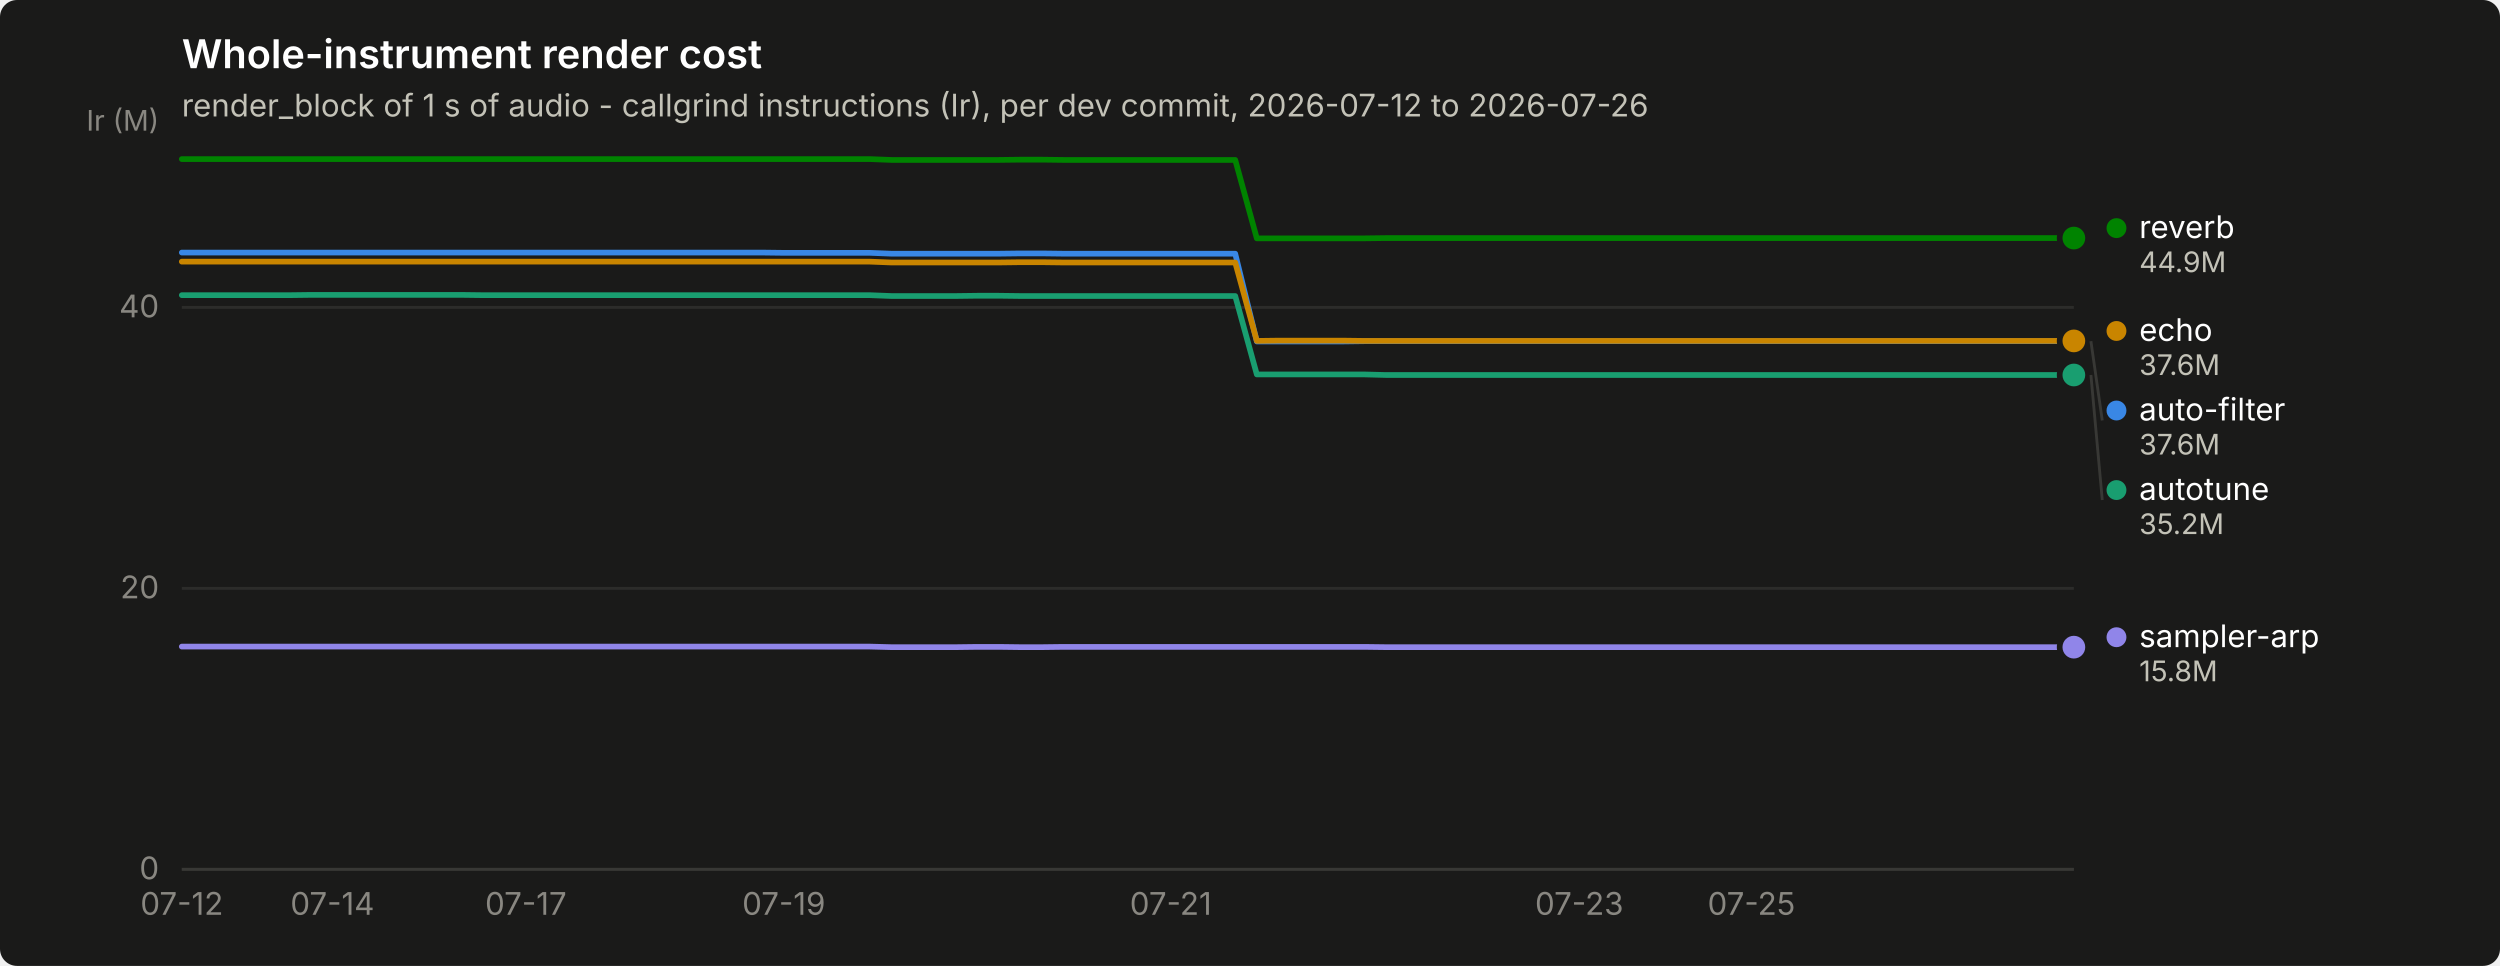
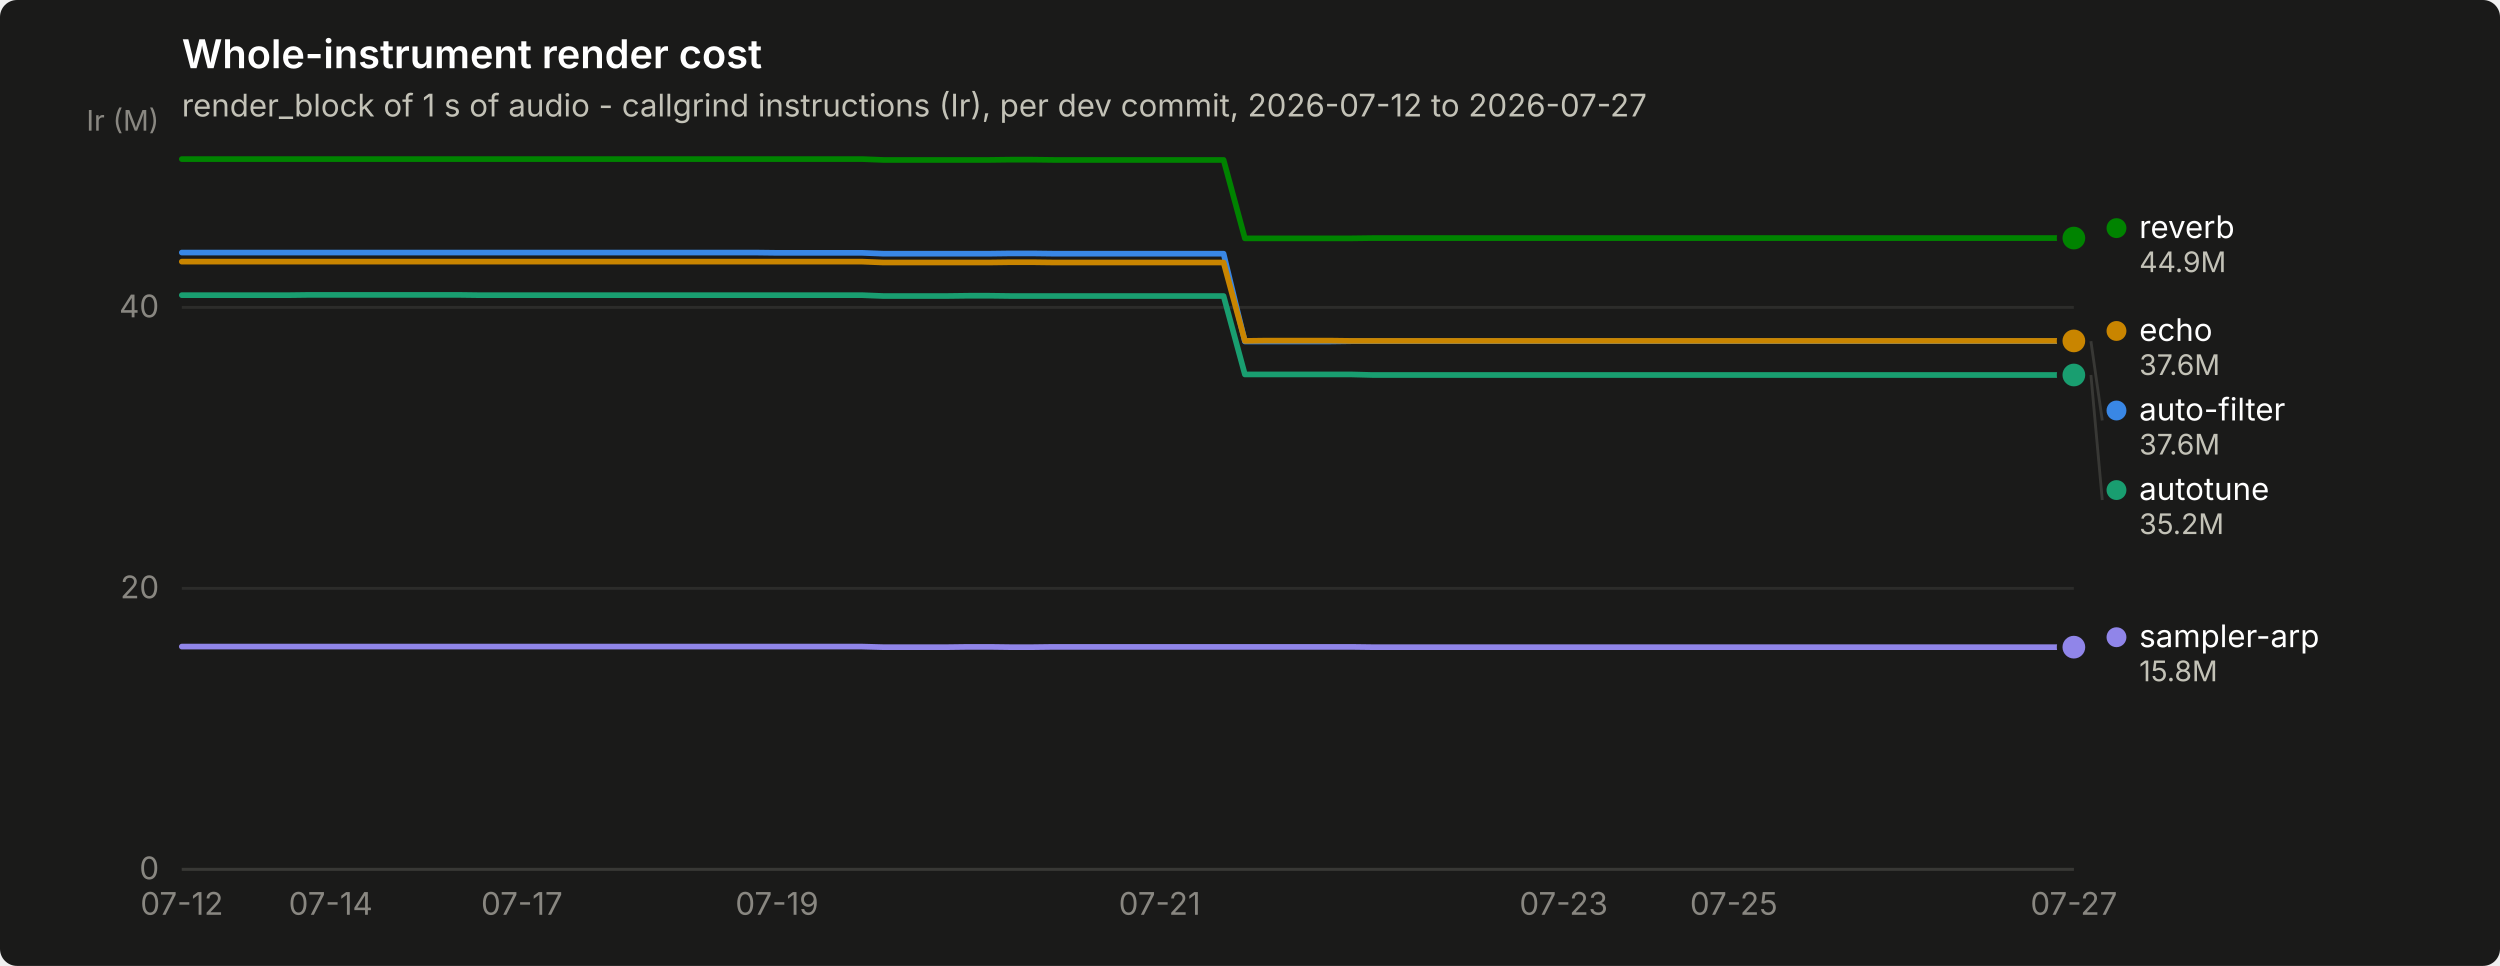
<svg xmlns="http://www.w3.org/2000/svg" width="880" height="340" viewBox="0 0 880 340" role="img" aria-label="Whole-instrument render cost">
  <rect width="880" height="340" rx="6" fill="#1a1a19" />
  <text x="64" y="24" font-family="system-ui, -apple-system, &quot;Segoe UI&quot;, sans-serif" font-size="14" font-weight="600" fill="#ffffff">Whole-instrument render cost</text>
-   <text x="64" y="41" font-family="system-ui, -apple-system, &quot;Segoe UI&quot;, sans-serif" font-size="11" fill="#c3c2b7">render_block of 1 s of audio - callgrind instructions (Ir), per dev commit, 2026-07-12 to 2026-07-26</text>
+   <text x="64" y="41" font-family="system-ui, -apple-system, &quot;Segoe UI&quot;, sans-serif" font-size="11" fill="#c3c2b7">render_block of 1 s of audio - callgrind instructions (Ir), per dev commit, 2026-07-12 to 2026-07-27</text>
  <line x1="64" y1="306.0" x2="730" y2="306.0" stroke="#2c2c2a" stroke-width="1" />
  <text x="56" y="309.5" text-anchor="end" font-family="system-ui, -apple-system, &quot;Segoe UI&quot;, sans-serif" font-size="11" style="font-variant-numeric: tabular-nums" fill="#898781">0</text>
  <line x1="64" y1="207.1" x2="730" y2="207.1" stroke="#2c2c2a" stroke-width="1" />
  <text x="56" y="210.6" text-anchor="end" font-family="system-ui, -apple-system, &quot;Segoe UI&quot;, sans-serif" font-size="11" style="font-variant-numeric: tabular-nums" fill="#898781">20</text>
  <line x1="64" y1="108.2" x2="730" y2="108.2" stroke="#2c2c2a" stroke-width="1" />
  <text x="56" y="111.7" text-anchor="end" font-family="system-ui, -apple-system, &quot;Segoe UI&quot;, sans-serif" font-size="11" style="font-variant-numeric: tabular-nums" fill="#898781">40</text>
  <text x="56" y="46" text-anchor="end" font-family="system-ui, -apple-system, &quot;Segoe UI&quot;, sans-serif" font-size="10" fill="#898781">Ir (M)</text>
  <line x1="64" y1="306" x2="730" y2="306" stroke="#383835" stroke-width="1" />
  <text x="64.0" y="322" text-anchor="middle" font-family="system-ui, -apple-system, &quot;Segoe UI&quot;, sans-serif" font-size="11" style="font-variant-numeric: tabular-nums" fill="#898781">07-12</text>
-   <text x="117.0" y="322" text-anchor="middle" font-family="system-ui, -apple-system, &quot;Segoe UI&quot;, sans-serif" font-size="11" style="font-variant-numeric: tabular-nums" fill="#898781">07-14</text>
-   <text x="185.1" y="322" text-anchor="middle" font-family="system-ui, -apple-system, &quot;Segoe UI&quot;, sans-serif" font-size="11" style="font-variant-numeric: tabular-nums" fill="#898781">07-17</text>
-   <text x="275.9" y="322" text-anchor="middle" font-family="system-ui, -apple-system, &quot;Segoe UI&quot;, sans-serif" font-size="11" style="font-variant-numeric: tabular-nums" fill="#898781">07-19</text>
-   <text x="412.1" y="322" text-anchor="middle" font-family="system-ui, -apple-system, &quot;Segoe UI&quot;, sans-serif" font-size="11" style="font-variant-numeric: tabular-nums" fill="#898781">07-21</text>
-   <text x="555.9" y="322" text-anchor="middle" font-family="system-ui, -apple-system, &quot;Segoe UI&quot;, sans-serif" font-size="11" style="font-variant-numeric: tabular-nums" fill="#898781">07-23</text>
-   <text x="616.5" y="322" text-anchor="middle" font-family="system-ui, -apple-system, &quot;Segoe UI&quot;, sans-serif" font-size="11" style="font-variant-numeric: tabular-nums" fill="#898781">07-25</text>
-   <path d="M64.0,88.9 L71.6,88.9 L79.1,88.9 L86.7,88.9 L94.3,88.9 L101.8,88.9 L109.4,88.9 L117.0,88.9 L124.5,88.9 L132.1,88.9 L139.7,88.9 L147.2,88.9 L154.8,88.9 L162.4,88.9 L170.0,88.9 L177.5,88.9 L185.1,88.9 L192.7,88.9 L200.2,88.9 L207.8,88.9 L215.4,88.9 L222.9,88.9 L230.5,88.9 L238.1,88.9 L245.6,88.9 L253.2,88.9 L260.8,88.9 L268.3,88.9 L275.9,89.0 L283.5,89.0 L291.0,89.0 L298.6,89.0 L306.2,89.0 L313.8,89.3 L321.3,89.3 L328.9,89.3 L336.5,89.3 L344.0,89.3 L351.6,89.3 L359.2,89.2 L366.7,89.2 L374.3,89.3 L381.9,89.3 L389.4,89.3 L397.0,89.3 L404.6,89.3 L412.1,89.3 L419.7,89.3 L427.3,89.3 L434.8,89.3 L442.4,120.2 L450.0,120.2 L457.5,120.2 L465.1,120.2 L472.7,120.2 L480.2,120.1 L487.8,120.1 L495.4,120.1 L503.0,120.1 L510.5,120.1 L518.1,120.1 L525.7,120.1 L533.2,120.1 L540.8,120.1 L548.4,120.1 L555.9,120.1 L563.5,120.1 L571.1,120.1 L578.6,120.1 L586.2,120.1 L593.8,120.1 L601.3,120.1 L608.9,120.1 L616.5,120.1 L624.0,120.1 L631.6,120.1 L639.2,120.1 L646.8,120.1 L654.3,120.1 L661.9,120.1 L669.5,120.1 L677.0,120.1 L684.6,120.1 L692.2,120.1 L699.7,120.1 L707.3,120.1 L714.9,120.1 L722.4,120.1 L730.0,120.1" fill="none" stroke="#3987e5" stroke-width="2" stroke-linejoin="round" stroke-linecap="round" />
+   <text x="116.4" y="322" text-anchor="middle" font-family="system-ui, -apple-system, &quot;Segoe UI&quot;, sans-serif" font-size="11" style="font-variant-numeric: tabular-nums" fill="#898781">07-14</text>
+   <text x="183.7" y="322" text-anchor="middle" font-family="system-ui, -apple-system, &quot;Segoe UI&quot;, sans-serif" font-size="11" style="font-variant-numeric: tabular-nums" fill="#898781">07-17</text>
+   <text x="273.5" y="322" text-anchor="middle" font-family="system-ui, -apple-system, &quot;Segoe UI&quot;, sans-serif" font-size="11" style="font-variant-numeric: tabular-nums" fill="#898781">07-19</text>
+   <text x="408.2" y="322" text-anchor="middle" font-family="system-ui, -apple-system, &quot;Segoe UI&quot;, sans-serif" font-size="11" style="font-variant-numeric: tabular-nums" fill="#898781">07-21</text>
+   <text x="550.4" y="322" text-anchor="middle" font-family="system-ui, -apple-system, &quot;Segoe UI&quot;, sans-serif" font-size="11" style="font-variant-numeric: tabular-nums" fill="#898781">07-23</text>
+   <text x="610.3" y="322" text-anchor="middle" font-family="system-ui, -apple-system, &quot;Segoe UI&quot;, sans-serif" font-size="11" style="font-variant-numeric: tabular-nums" fill="#898781">07-25</text>
+   <text x="730.0" y="322" text-anchor="middle" font-family="system-ui, -apple-system, &quot;Segoe UI&quot;, sans-serif" font-size="11" style="font-variant-numeric: tabular-nums" fill="#898781">07-27</text>
+   <path d="M64.0,88.9 L71.5,88.9 L79.0,88.9 L86.4,88.9 L93.9,88.9 L101.4,88.9 L108.9,88.9 L116.4,88.9 L123.9,88.9 L131.3,88.9 L138.8,88.9 L146.3,88.9 L153.8,88.9 L161.3,88.9 L168.8,88.9 L176.2,88.9 L183.7,88.9 L191.2,88.9 L198.7,88.9 L206.2,88.9 L213.7,88.9 L221.1,88.9 L228.6,88.9 L236.1,88.9 L243.6,88.9 L251.1,88.9 L258.6,88.9 L266.0,88.9 L273.5,89.0 L281.0,89.0 L288.5,89.0 L296.0,89.0 L303.5,89.0 L310.9,89.3 L318.4,89.3 L325.9,89.3 L333.4,89.3 L340.9,89.3 L348.4,89.3 L355.8,89.2 L363.3,89.2 L370.8,89.3 L378.3,89.3 L385.8,89.3 L393.3,89.3 L400.7,89.3 L408.2,89.3 L415.7,89.3 L423.2,89.3 L430.7,89.3 L438.2,120.2 L445.6,120.2 L453.1,120.2 L460.6,120.2 L468.1,120.2 L475.6,120.1 L483.1,120.1 L490.5,120.1 L498.0,120.1 L505.5,120.1 L513.0,120.1 L520.5,120.1 L528.0,120.1 L535.4,120.1 L542.9,120.1 L550.4,120.1 L557.9,120.1 L565.4,120.1 L572.9,120.1 L580.3,120.1 L587.8,120.1 L595.3,120.1 L602.8,120.1 L610.3,120.1 L617.8,120.1 L625.2,120.1 L632.7,120.1 L640.2,120.1 L647.7,120.1 L655.2,120.1 L662.7,120.1 L670.1,120.1 L677.6,120.1 L685.1,120.1 L692.6,120.1 L700.1,120.1 L707.6,120.1 L715.0,120.1 L722.5,120.1 L730.0,120.1" fill="none" stroke="#3987e5" stroke-width="2" stroke-linejoin="round" stroke-linecap="round" />
  <circle cx="730.0" cy="120.1" r="6" fill="#1a1a19" />
  <circle cx="730.0" cy="120.1" r="4" fill="#3987e5" />
-   <path d="M64.0,103.9 L71.6,103.9 L79.1,103.9 L86.7,103.9 L94.3,103.9 L101.8,103.9 L109.4,103.8 L117.0,103.8 L124.5,103.8 L132.1,103.8 L139.7,103.8 L147.2,103.8 L154.8,103.8 L162.4,103.8 L170.0,103.9 L177.5,103.9 L185.1,103.9 L192.7,103.9 L200.2,103.9 L207.8,103.9 L215.4,103.9 L222.9,103.9 L230.5,103.9 L238.1,103.9 L245.6,103.9 L253.2,103.9 L260.8,103.9 L268.3,103.9 L275.9,103.9 L283.5,103.9 L291.0,103.9 L298.6,103.9 L306.2,103.9 L313.8,104.2 L321.3,104.2 L328.9,104.2 L336.5,104.2 L344.0,104.1 L351.6,104.1 L359.2,104.2 L366.7,104.2 L374.3,104.2 L381.9,104.2 L389.4,104.2 L397.0,104.2 L404.6,104.2 L412.1,104.2 L419.7,104.2 L427.3,104.2 L434.8,104.2 L442.4,131.8 L450.0,131.8 L457.5,131.8 L465.1,131.8 L472.7,131.8 L480.2,131.8 L487.8,132.0 L495.4,132.0 L503.0,132.0 L510.5,132.0 L518.1,132.0 L525.7,132.0 L533.2,132.0 L540.8,132.0 L548.4,132.0 L555.9,132.0 L563.5,132.0 L571.1,132.0 L578.6,132.0 L586.2,132.0 L593.8,132.0 L601.3,132.0 L608.9,132.0 L616.5,132.0 L624.0,132.0 L631.6,132.0 L639.2,132.0 L646.8,132.0 L654.3,132.0 L661.9,132.0 L669.5,132.0 L677.0,132.0 L684.6,132.0 L692.2,132.0 L699.7,132.0 L707.3,132.0 L714.9,132.0 L722.4,132.0 L730.0,132.0" fill="none" stroke="#199e70" stroke-width="2" stroke-linejoin="round" stroke-linecap="round" />
+   <path d="M64.0,103.9 L71.5,103.9 L79.0,103.9 L86.4,103.9 L93.9,103.9 L101.4,103.9 L108.9,103.8 L116.4,103.8 L123.9,103.8 L131.3,103.8 L138.8,103.8 L146.3,103.8 L153.8,103.8 L161.3,103.8 L168.8,103.9 L176.2,103.9 L183.7,103.9 L191.2,103.9 L198.7,103.9 L206.2,103.9 L213.7,103.9 L221.1,103.9 L228.6,103.9 L236.1,103.9 L243.6,103.9 L251.1,103.9 L258.6,103.9 L266.0,103.9 L273.5,103.9 L281.0,103.9 L288.5,103.9 L296.0,103.9 L303.5,103.9 L310.9,104.2 L318.4,104.2 L325.9,104.2 L333.4,104.2 L340.9,104.1 L348.4,104.1 L355.8,104.2 L363.3,104.2 L370.8,104.2 L378.3,104.2 L385.8,104.2 L393.3,104.2 L400.7,104.2 L408.2,104.2 L415.7,104.2 L423.2,104.2 L430.7,104.2 L438.2,131.8 L445.6,131.8 L453.1,131.8 L460.6,131.8 L468.1,131.8 L475.6,131.8 L483.1,132.0 L490.5,132.0 L498.0,132.0 L505.5,132.0 L513.0,132.0 L520.5,132.0 L528.0,132.0 L535.4,132.0 L542.9,132.0 L550.4,132.0 L557.9,132.0 L565.4,132.0 L572.9,132.0 L580.3,132.0 L587.8,132.0 L595.3,132.0 L602.8,132.0 L610.3,132.0 L617.8,132.0 L625.2,132.0 L632.7,132.0 L640.2,132.0 L647.7,132.0 L655.2,132.0 L662.7,132.0 L670.1,132.0 L677.6,132.0 L685.1,132.0 L692.6,132.0 L700.1,132.0 L707.6,132.0 L715.0,132.0 L722.5,132.0 L730.0,132.0" fill="none" stroke="#199e70" stroke-width="2" stroke-linejoin="round" stroke-linecap="round" />
  <circle cx="730.0" cy="132.0" r="6" fill="#1a1a19" />
  <circle cx="730.0" cy="132.0" r="4" fill="#199e70" />
-   <path d="M64.0,92.1 L71.6,92.1 L79.1,92.1 L86.7,92.1 L94.3,92.1 L101.8,92.1 L109.4,92.1 L117.0,92.1 L124.5,92.1 L132.1,92.1 L139.7,92.1 L147.2,92.1 L154.8,92.1 L162.4,92.1 L170.0,92.1 L177.5,92.1 L185.1,92.1 L192.7,92.1 L200.2,92.1 L207.8,92.1 L215.4,92.1 L222.9,92.1 L230.5,92.1 L238.1,92.1 L245.6,92.1 L253.2,92.1 L260.8,92.1 L268.3,92.1 L275.9,92.1 L283.5,92.1 L291.0,92.1 L298.6,92.1 L306.2,92.1 L313.8,92.4 L321.3,92.4 L328.9,92.4 L336.5,92.4 L344.0,92.4 L351.6,92.4 L359.2,92.3 L366.7,92.3 L374.3,92.4 L381.9,92.4 L389.4,92.4 L397.0,92.4 L404.6,92.4 L412.1,92.4 L419.7,92.4 L427.3,92.4 L434.8,92.4 L442.4,120.0 L450.0,119.9 L457.5,119.9 L465.1,119.9 L472.7,119.9 L480.2,120.0 L487.8,120.0 L495.4,120.0 L503.0,120.0 L510.5,120.0 L518.1,120.0 L525.7,120.0 L533.2,120.0 L540.8,120.0 L548.4,120.0 L555.9,120.0 L563.5,120.0 L571.1,120.0 L578.6,120.0 L586.2,120.0 L593.8,120.0 L601.3,120.0 L608.9,120.0 L616.5,120.0 L624.0,120.0 L631.6,120.0 L639.2,120.0 L646.8,120.0 L654.3,120.0 L661.9,120.0 L669.5,120.0 L677.0,120.0 L684.6,120.0 L692.2,120.0 L699.7,120.0 L707.3,120.0 L714.9,120.0 L722.4,120.0 L730.0,120.0" fill="none" stroke="#c98500" stroke-width="2" stroke-linejoin="round" stroke-linecap="round" />
+   <path d="M64.0,92.1 L71.5,92.1 L79.0,92.1 L86.4,92.1 L93.9,92.1 L101.4,92.1 L108.9,92.1 L116.4,92.1 L123.9,92.1 L131.3,92.1 L138.8,92.1 L146.3,92.1 L153.8,92.1 L161.3,92.1 L168.8,92.1 L176.2,92.1 L183.7,92.1 L191.2,92.1 L198.7,92.1 L206.2,92.1 L213.7,92.1 L221.1,92.1 L228.6,92.1 L236.1,92.1 L243.6,92.1 L251.1,92.1 L258.6,92.1 L266.0,92.1 L273.5,92.1 L281.0,92.1 L288.5,92.1 L296.0,92.1 L303.5,92.1 L310.9,92.4 L318.4,92.4 L325.9,92.4 L333.4,92.4 L340.9,92.4 L348.4,92.4 L355.8,92.3 L363.3,92.3 L370.8,92.4 L378.3,92.4 L385.8,92.4 L393.3,92.4 L400.7,92.4 L408.2,92.4 L415.7,92.4 L423.2,92.4 L430.7,92.4 L438.2,120.0 L445.6,119.9 L453.1,119.9 L460.6,119.9 L468.1,119.9 L475.6,120.0 L483.1,120.0 L490.5,120.0 L498.0,120.0 L505.5,120.0 L513.0,120.0 L520.5,120.0 L528.0,120.0 L535.4,120.0 L542.9,120.0 L550.4,120.0 L557.9,120.0 L565.4,120.0 L572.9,120.0 L580.3,120.0 L587.8,120.0 L595.3,120.0 L602.8,120.0 L610.3,120.0 L617.8,120.0 L625.2,120.0 L632.7,120.0 L640.2,120.0 L647.7,120.0 L655.2,120.0 L662.7,120.0 L670.1,120.0 L677.6,120.0 L685.1,120.0 L692.6,120.0 L700.1,120.0 L707.6,120.0 L715.0,120.0 L722.5,120.0 L730.0,120.0" fill="none" stroke="#c98500" stroke-width="2" stroke-linejoin="round" stroke-linecap="round" />
  <circle cx="730.0" cy="120.0" r="6" fill="#1a1a19" />
  <circle cx="730.0" cy="120.0" r="4" fill="#c98500" />
-   <path d="M64.0,56.0 L71.6,56.0 L79.1,56.0 L86.7,56.0 L94.3,56.0 L101.8,56.0 L109.4,56.0 L117.0,56.0 L124.5,56.0 L132.1,56.0 L139.7,56.0 L147.2,56.0 L154.8,56.0 L162.4,56.0 L170.0,56.0 L177.5,56.0 L185.1,56.0 L192.7,56.0 L200.2,56.0 L207.8,56.0 L215.4,56.0 L222.9,56.0 L230.5,56.0 L238.1,56.0 L245.6,56.0 L253.2,56.0 L260.8,56.0 L268.3,56.0 L275.9,56.0 L283.5,56.0 L291.0,56.0 L298.6,56.0 L306.2,56.0 L313.8,56.3 L321.3,56.3 L328.9,56.3 L336.5,56.3 L344.0,56.3 L351.6,56.3 L359.2,56.2 L366.7,56.2 L374.3,56.3 L381.9,56.3 L389.4,56.3 L397.0,56.3 L404.6,56.3 L412.1,56.3 L419.7,56.3 L427.3,56.3 L434.8,56.3 L442.4,83.9 L450.0,83.9 L457.5,83.9 L465.1,83.9 L472.7,83.9 L480.2,83.9 L487.8,83.8 L495.4,83.8 L503.0,83.8 L510.5,83.8 L518.1,83.8 L525.7,83.8 L533.2,83.8 L540.8,83.8 L548.4,83.8 L555.9,83.8 L563.5,83.8 L571.1,83.8 L578.6,83.8 L586.2,83.8 L593.8,83.8 L601.3,83.8 L608.9,83.8 L616.5,83.8 L624.0,83.8 L631.6,83.8 L639.2,83.8 L646.8,83.8 L654.3,83.8 L661.9,83.8 L669.5,83.8 L677.0,83.8 L684.6,83.8 L692.2,83.8 L699.7,83.8 L707.3,83.8 L714.9,83.8 L722.4,83.8 L730.0,83.8" fill="none" stroke="#008300" stroke-width="2" stroke-linejoin="round" stroke-linecap="round" />
+   <path d="M64.0,56.0 L71.5,56.0 L79.0,56.0 L86.4,56.0 L93.9,56.0 L101.4,56.0 L108.9,56.0 L116.4,56.0 L123.9,56.0 L131.3,56.0 L138.8,56.0 L146.3,56.0 L153.8,56.0 L161.3,56.0 L168.8,56.0 L176.2,56.0 L183.7,56.0 L191.2,56.0 L198.7,56.0 L206.2,56.0 L213.7,56.0 L221.1,56.0 L228.6,56.0 L236.1,56.0 L243.6,56.0 L251.1,56.0 L258.6,56.0 L266.0,56.0 L273.5,56.0 L281.0,56.0 L288.5,56.0 L296.0,56.0 L303.5,56.0 L310.9,56.3 L318.4,56.3 L325.9,56.3 L333.4,56.3 L340.9,56.3 L348.4,56.3 L355.8,56.2 L363.3,56.2 L370.8,56.3 L378.3,56.3 L385.8,56.3 L393.3,56.3 L400.7,56.3 L408.2,56.3 L415.7,56.3 L423.2,56.3 L430.7,56.3 L438.2,83.9 L445.6,83.9 L453.1,83.9 L460.6,83.9 L468.1,83.9 L475.6,83.9 L483.1,83.8 L490.5,83.8 L498.0,83.8 L505.5,83.8 L513.0,83.8 L520.5,83.8 L528.0,83.8 L535.4,83.8 L542.9,83.8 L550.4,83.8 L557.9,83.8 L565.4,83.8 L572.9,83.8 L580.3,83.8 L587.8,83.8 L595.3,83.8 L602.8,83.8 L610.3,83.8 L617.8,83.8 L625.2,83.8 L632.7,83.8 L640.2,83.8 L647.7,83.8 L655.2,83.8 L662.7,83.8 L670.1,83.8 L677.6,83.8 L685.1,83.8 L692.6,83.8 L700.1,83.8 L707.6,83.8 L715.0,83.8 L722.5,83.8 L730.0,83.8" fill="none" stroke="#008300" stroke-width="2" stroke-linejoin="round" stroke-linecap="round" />
  <circle cx="730.0" cy="83.8" r="6" fill="#1a1a19" />
  <circle cx="730.0" cy="83.8" r="4" fill="#008300" />
-   <path d="M64.0,227.6 L71.6,227.6 L79.1,227.6 L86.7,227.6 L94.3,227.6 L101.8,227.6 L109.4,227.6 L117.0,227.6 L124.5,227.6 L132.1,227.6 L139.7,227.6 L147.2,227.6 L154.8,227.6 L162.4,227.6 L170.0,227.6 L177.5,227.6 L185.1,227.6 L192.7,227.6 L200.2,227.6 L207.8,227.6 L215.4,227.6 L222.9,227.6 L230.5,227.6 L238.1,227.6 L245.6,227.6 L253.2,227.6 L260.8,227.6 L268.3,227.6 L275.9,227.6 L283.5,227.6 L291.0,227.6 L298.6,227.6 L306.2,227.6 L313.8,227.8 L321.3,227.8 L328.9,227.8 L336.5,227.8 L344.0,227.7 L351.6,227.7 L359.2,227.8 L366.7,227.8 L374.3,227.7 L381.9,227.7 L389.4,227.7 L397.0,227.7 L404.6,227.7 L412.1,227.7 L419.7,227.7 L427.3,227.7 L434.8,227.7 L442.4,227.7 L450.0,227.7 L457.5,227.7 L465.1,227.7 L472.7,227.7 L480.2,227.7 L487.8,227.8 L495.4,227.8 L503.0,227.8 L510.5,227.8 L518.1,227.8 L525.7,227.8 L533.2,227.8 L540.8,227.8 L548.4,227.8 L555.9,227.8 L563.5,227.8 L571.1,227.8 L578.6,227.8 L586.2,227.8 L593.8,227.8 L601.3,227.8 L608.9,227.8 L616.5,227.8 L624.0,227.8 L631.6,227.8 L639.2,227.8 L646.8,227.8 L654.3,227.8 L661.9,227.8 L669.5,227.8 L677.0,227.8 L684.6,227.8 L692.2,227.8 L699.7,227.8 L707.3,227.8 L714.9,227.8 L722.4,227.8 L730.0,227.8" fill="none" stroke="#9085e9" stroke-width="2" stroke-linejoin="round" stroke-linecap="round" />
+   <path d="M64.0,227.6 L71.5,227.6 L79.0,227.6 L86.4,227.6 L93.9,227.6 L101.4,227.6 L108.9,227.6 L116.4,227.6 L123.9,227.6 L131.3,227.6 L138.8,227.6 L146.3,227.6 L153.8,227.6 L161.3,227.6 L168.8,227.6 L176.2,227.6 L183.7,227.6 L191.2,227.6 L198.7,227.6 L206.2,227.6 L213.7,227.6 L221.1,227.6 L228.6,227.6 L236.1,227.6 L243.6,227.6 L251.1,227.6 L258.6,227.6 L266.0,227.6 L273.5,227.6 L281.0,227.6 L288.5,227.6 L296.0,227.6 L303.5,227.6 L310.9,227.8 L318.4,227.8 L325.9,227.8 L333.4,227.8 L340.9,227.7 L348.4,227.7 L355.8,227.8 L363.3,227.8 L370.8,227.7 L378.3,227.7 L385.8,227.7 L393.3,227.7 L400.7,227.7 L408.2,227.7 L415.7,227.7 L423.2,227.7 L430.7,227.7 L438.2,227.7 L445.6,227.7 L453.1,227.7 L460.6,227.7 L468.1,227.7 L475.6,227.7 L483.1,227.8 L490.5,227.8 L498.0,227.8 L505.5,227.8 L513.0,227.8 L520.5,227.8 L528.0,227.8 L535.4,227.8 L542.9,227.8 L550.4,227.8 L557.9,227.8 L565.4,227.8 L572.9,227.8 L580.3,227.8 L587.8,227.8 L595.3,227.8 L602.8,227.8 L610.3,227.8 L617.8,227.8 L625.2,227.8 L632.7,227.8 L640.2,227.8 L647.7,227.8 L655.2,227.8 L662.7,227.8 L670.1,227.8 L677.6,227.8 L685.1,227.8 L692.6,227.8 L700.1,227.8 L707.6,227.8 L715.0,227.8 L722.5,227.8 L730.0,227.8" fill="none" stroke="#9085e9" stroke-width="2" stroke-linejoin="round" stroke-linecap="round" />
  <circle cx="730.0" cy="227.8" r="6" fill="#1a1a19" />
  <circle cx="730.0" cy="227.8" r="4" fill="#9085e9" />
  <circle cx="745.0" cy="80.3" r="3.5" fill="#008300" />
  <text x="753.0" y="83.8" font-family="system-ui, -apple-system, &quot;Segoe UI&quot;, sans-serif" font-size="11" fill="#ffffff">reverb</text>
  <text x="753.0" y="95.8" font-family="system-ui, -apple-system, &quot;Segoe UI&quot;, sans-serif" font-size="10" style="font-variant-numeric: tabular-nums" fill="#c3c2b7">44.9M</text>
  <circle cx="745.0" cy="116.5" r="3.5" fill="#c98500" />
  <text x="753.0" y="120.0" font-family="system-ui, -apple-system, &quot;Segoe UI&quot;, sans-serif" font-size="11" fill="#ffffff">echo</text>
  <text x="753.0" y="132.0" font-family="system-ui, -apple-system, &quot;Segoe UI&quot;, sans-serif" font-size="10" style="font-variant-numeric: tabular-nums" fill="#c3c2b7">37.6M</text>
  <line x1="736.0" y1="120.1" x2="740.0" y2="148.0" stroke="#383835" stroke-width="1" />
  <circle cx="745.0" cy="144.5" r="3.5" fill="#3987e5" />
  <text x="753.0" y="148.0" font-family="system-ui, -apple-system, &quot;Segoe UI&quot;, sans-serif" font-size="11" fill="#ffffff">auto-filter</text>
  <text x="753.0" y="160.0" font-family="system-ui, -apple-system, &quot;Segoe UI&quot;, sans-serif" font-size="10" style="font-variant-numeric: tabular-nums" fill="#c3c2b7">37.6M</text>
  <line x1="736.0" y1="132.0" x2="740.0" y2="176.0" stroke="#383835" stroke-width="1" />
  <circle cx="745.0" cy="172.5" r="3.5" fill="#199e70" />
  <text x="753.0" y="176.0" font-family="system-ui, -apple-system, &quot;Segoe UI&quot;, sans-serif" font-size="11" fill="#ffffff">autotune</text>
  <text x="753.0" y="188.0" font-family="system-ui, -apple-system, &quot;Segoe UI&quot;, sans-serif" font-size="10" style="font-variant-numeric: tabular-nums" fill="#c3c2b7">35.2M</text>
  <circle cx="745.0" cy="224.3" r="3.5" fill="#9085e9" />
  <text x="753.0" y="227.8" font-family="system-ui, -apple-system, &quot;Segoe UI&quot;, sans-serif" font-size="11" fill="#ffffff">sampler-arp</text>
  <text x="753.0" y="239.8" font-family="system-ui, -apple-system, &quot;Segoe UI&quot;, sans-serif" font-size="10" style="font-variant-numeric: tabular-nums" fill="#c3c2b7">15.8M</text>
</svg>
